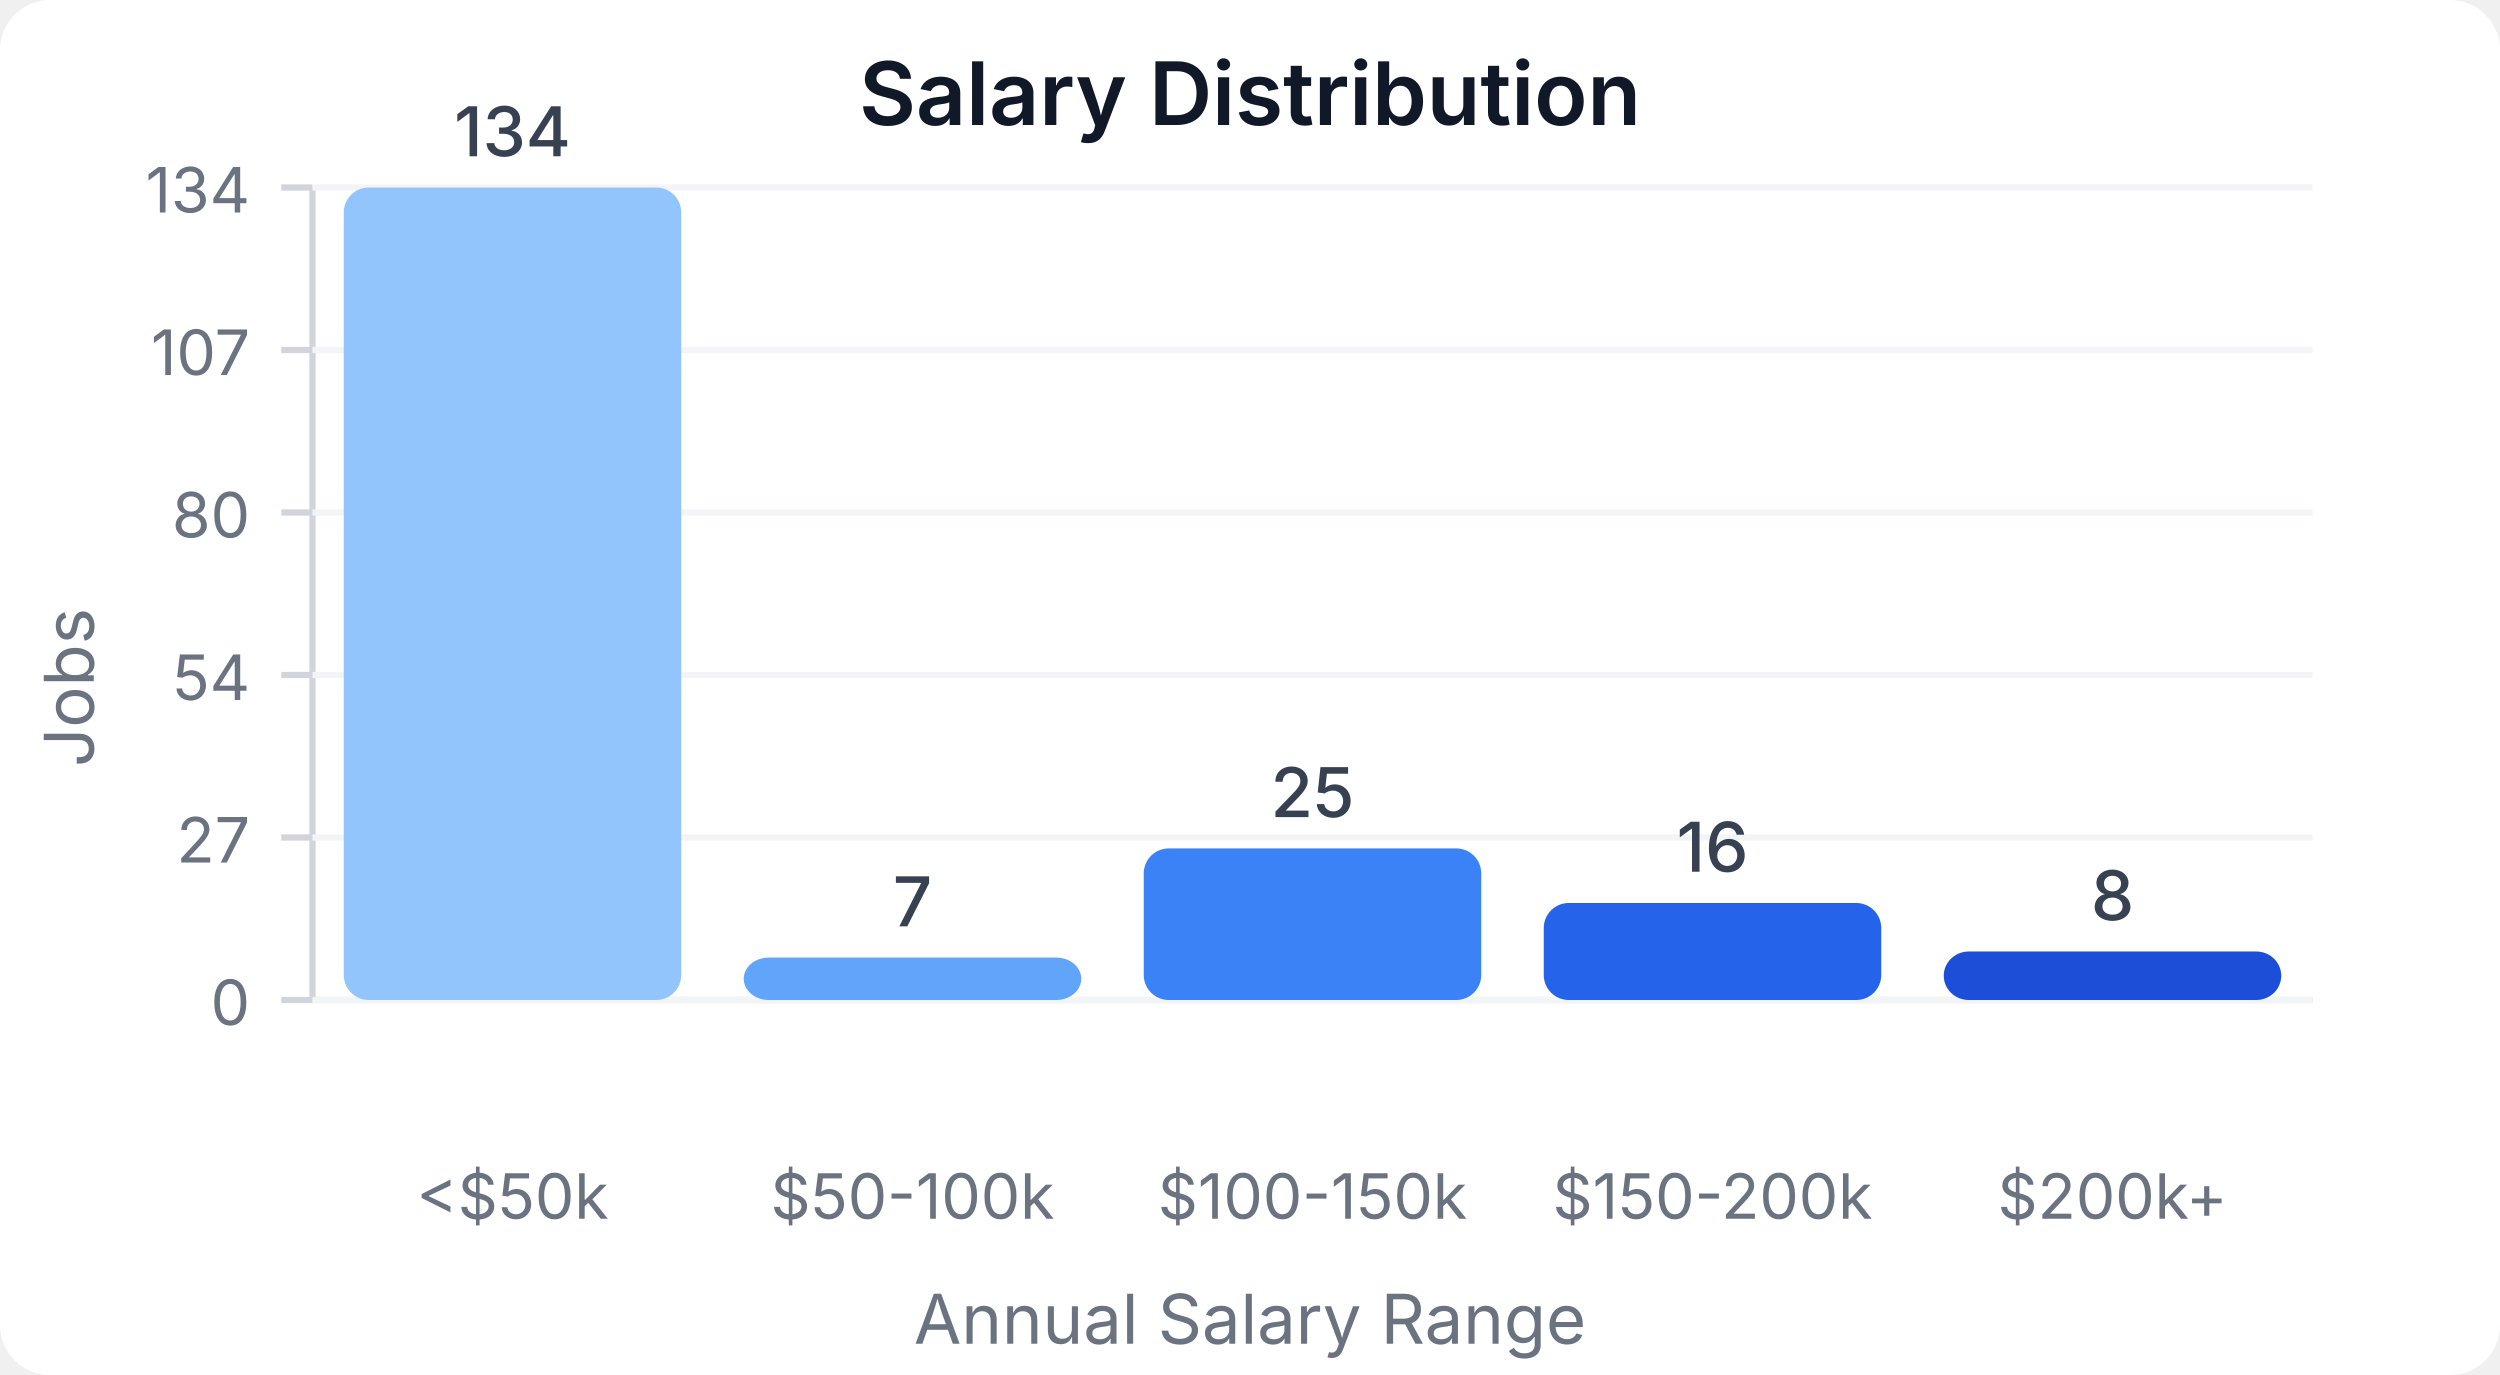
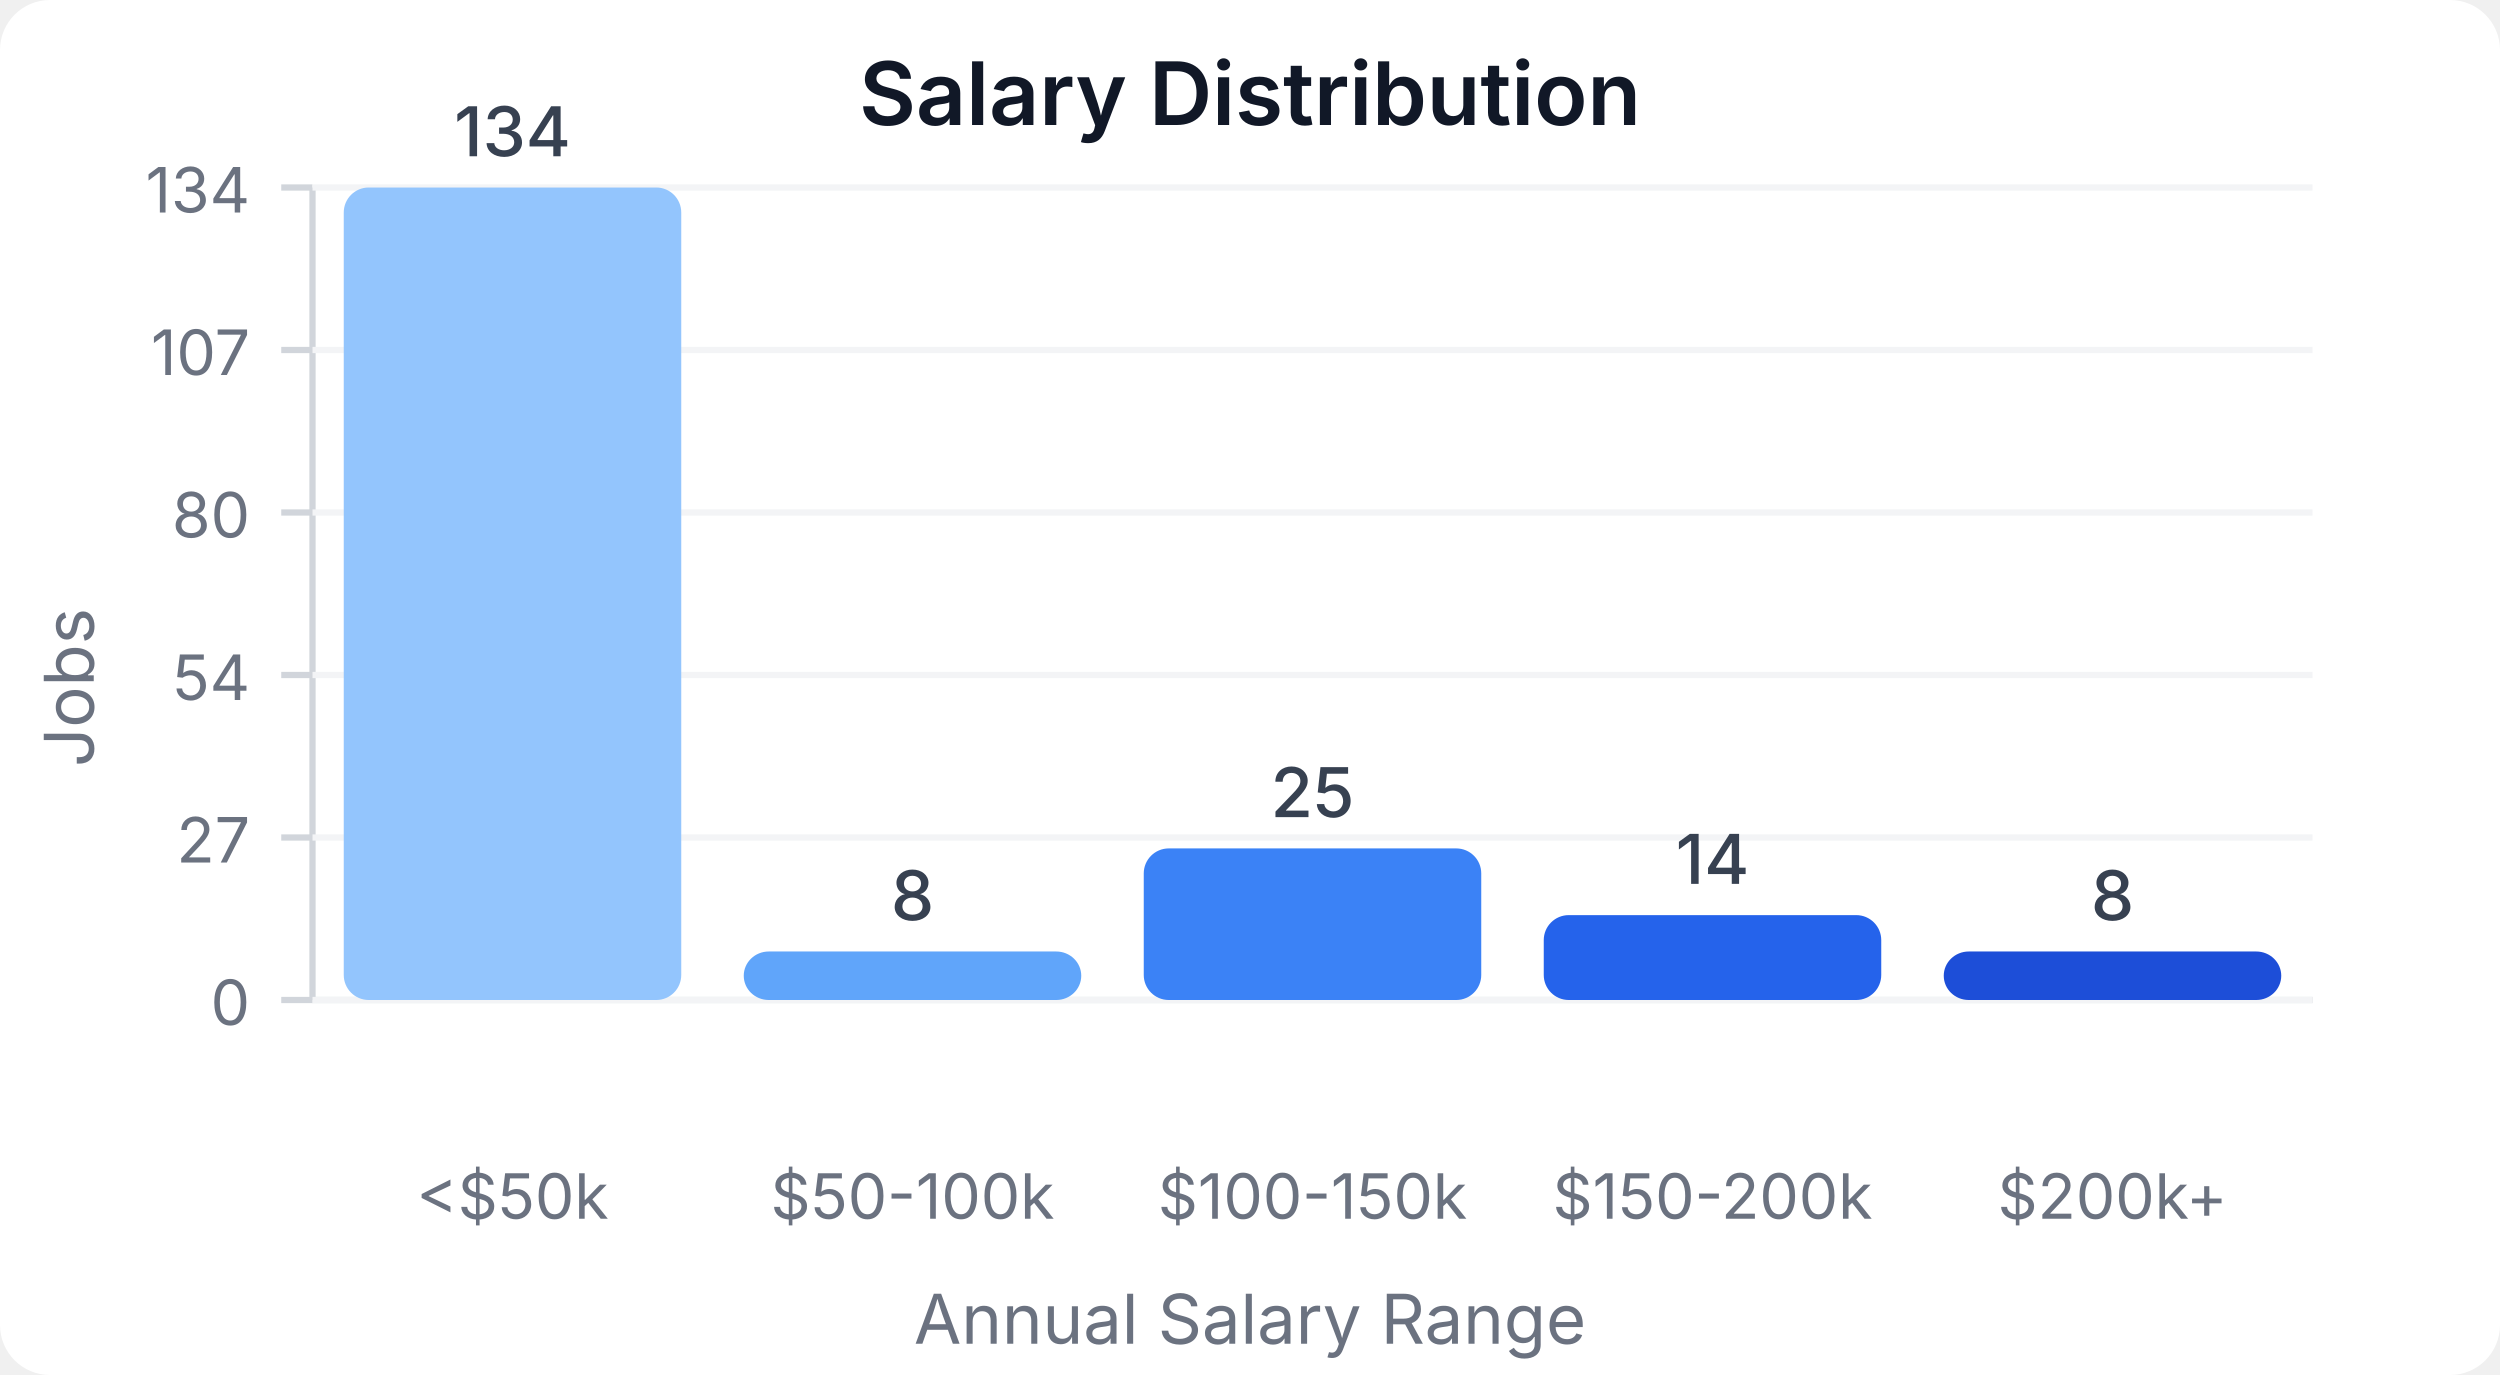
<svg xmlns="http://www.w3.org/2000/svg" width="400" height="220" viewBox="0 0 400 220">
  <style>
    text { font-family: system-ui, -apple-system, sans-serif; }
  </style>
  <rect width="400" height="220" fill="#ffffff" rx="8" />
  <text x="200" y="20" text-anchor="middle" font-size="14" font-weight="600" fill="#111827">Salary Distribution</text>
  <line x1="50" y1="30" x2="50" y2="160" stroke="#d1d5db" stroke-width="1" />
  <line x1="50" y1="160" x2="370" y2="160" stroke="#d1d5db" stroke-width="1" />
  <line x1="45" y1="160" x2="50" y2="160" stroke="#d1d5db" stroke-width="1" />
  <text x="40" y="164" text-anchor="end" font-size="10" fill="#6b7280">0</text>
  <line x1="50" y1="160" x2="370" y2="160" stroke="#f3f4f6" stroke-width="1" />
  <line x1="45" y1="134" x2="50" y2="134" stroke="#d1d5db" stroke-width="1" />
  <text x="40" y="138" text-anchor="end" font-size="10" fill="#6b7280">27</text>
  <line x1="50" y1="134" x2="370" y2="134" stroke="#f3f4f6" stroke-width="1" />
  <line x1="45" y1="108" x2="50" y2="108" stroke="#d1d5db" stroke-width="1" />
  <text x="40" y="112" text-anchor="end" font-size="10" fill="#6b7280">54</text>
  <line x1="50" y1="108" x2="370" y2="108" stroke="#f3f4f6" stroke-width="1" />
  <line x1="45" y1="82" x2="50" y2="82" stroke="#d1d5db" stroke-width="1" />
  <text x="40" y="86" text-anchor="end" font-size="10" fill="#6b7280">80</text>
  <line x1="50" y1="82" x2="370" y2="82" stroke="#f3f4f6" stroke-width="1" />
  <line x1="45" y1="56" x2="50" y2="56" stroke="#d1d5db" stroke-width="1" />
  <text x="40" y="60" text-anchor="end" font-size="10" fill="#6b7280">107</text>
  <line x1="50" y1="56" x2="370" y2="56" stroke="#f3f4f6" stroke-width="1" />
  <line x1="45" y1="30" x2="50" y2="30" stroke="#d1d5db" stroke-width="1" />
  <text x="40" y="34" text-anchor="end" font-size="10" fill="#6b7280">134</text>
  <line x1="50" y1="30" x2="370" y2="30" stroke="#f3f4f6" stroke-width="1" />
  <rect x="55" y="30" width="54" height="130" fill="#93c5fd" rx="4" />
  <text x="82" y="25" text-anchor="middle" font-size="11" fill="#374151" font-weight="500">134</text>
  <text x="82" y="195" text-anchor="middle" font-size="10" fill="#6b7280">&lt;$50k</text>
-   <rect x="119" y="153.209" width="54" height="6.791" fill="#60a5fa" rx="4" />
-   <text x="146" y="148.209" text-anchor="middle" font-size="11" fill="#374151" font-weight="500">7</text>
+   <rect x="119" y="152.239" width="54" height="7.761" fill="#60a5fa" rx="4" />
+   <text x="146" y="147.239" text-anchor="middle" font-size="11" fill="#374151" font-weight="500">8</text>
  <text x="146" y="195" text-anchor="middle" font-size="10" fill="#6b7280">$50-100k</text>
  <rect x="183" y="135.746" width="54" height="24.254" fill="#3b82f6" rx="4" />
  <text x="210" y="130.746" text-anchor="middle" font-size="11" fill="#374151" font-weight="500">25</text>
  <text x="210" y="195" text-anchor="middle" font-size="10" fill="#6b7280">$100-150k</text>
-   <rect x="247" y="144.478" width="54" height="15.522" fill="#2563eb" rx="4" />
-   <text x="274" y="139.478" text-anchor="middle" font-size="11" fill="#374151" font-weight="500">16</text>
+   <rect x="247" y="146.418" width="54" height="13.582" fill="#2563eb" rx="4" />
+   <text x="274" y="141.418" text-anchor="middle" font-size="11" fill="#374151" font-weight="500">14</text>
  <text x="274" y="195" text-anchor="middle" font-size="10" fill="#6b7280">$150-200k</text>
  <rect x="311" y="152.239" width="54" height="7.761" fill="#1d4ed8" rx="4" />
  <text x="338" y="147.239" text-anchor="middle" font-size="11" fill="#374151" font-weight="500">8</text>
  <text x="338" y="195" text-anchor="middle" font-size="10" fill="#6b7280">$200k+</text>
  <text x="15" y="110" text-anchor="middle" font-size="11" fill="#6b7280" transform="rotate(-90, 15, 110)">Jobs</text>
  <text x="200" y="215" text-anchor="middle" font-size="11" fill="#6b7280">Annual Salary Range</text>
</svg>
